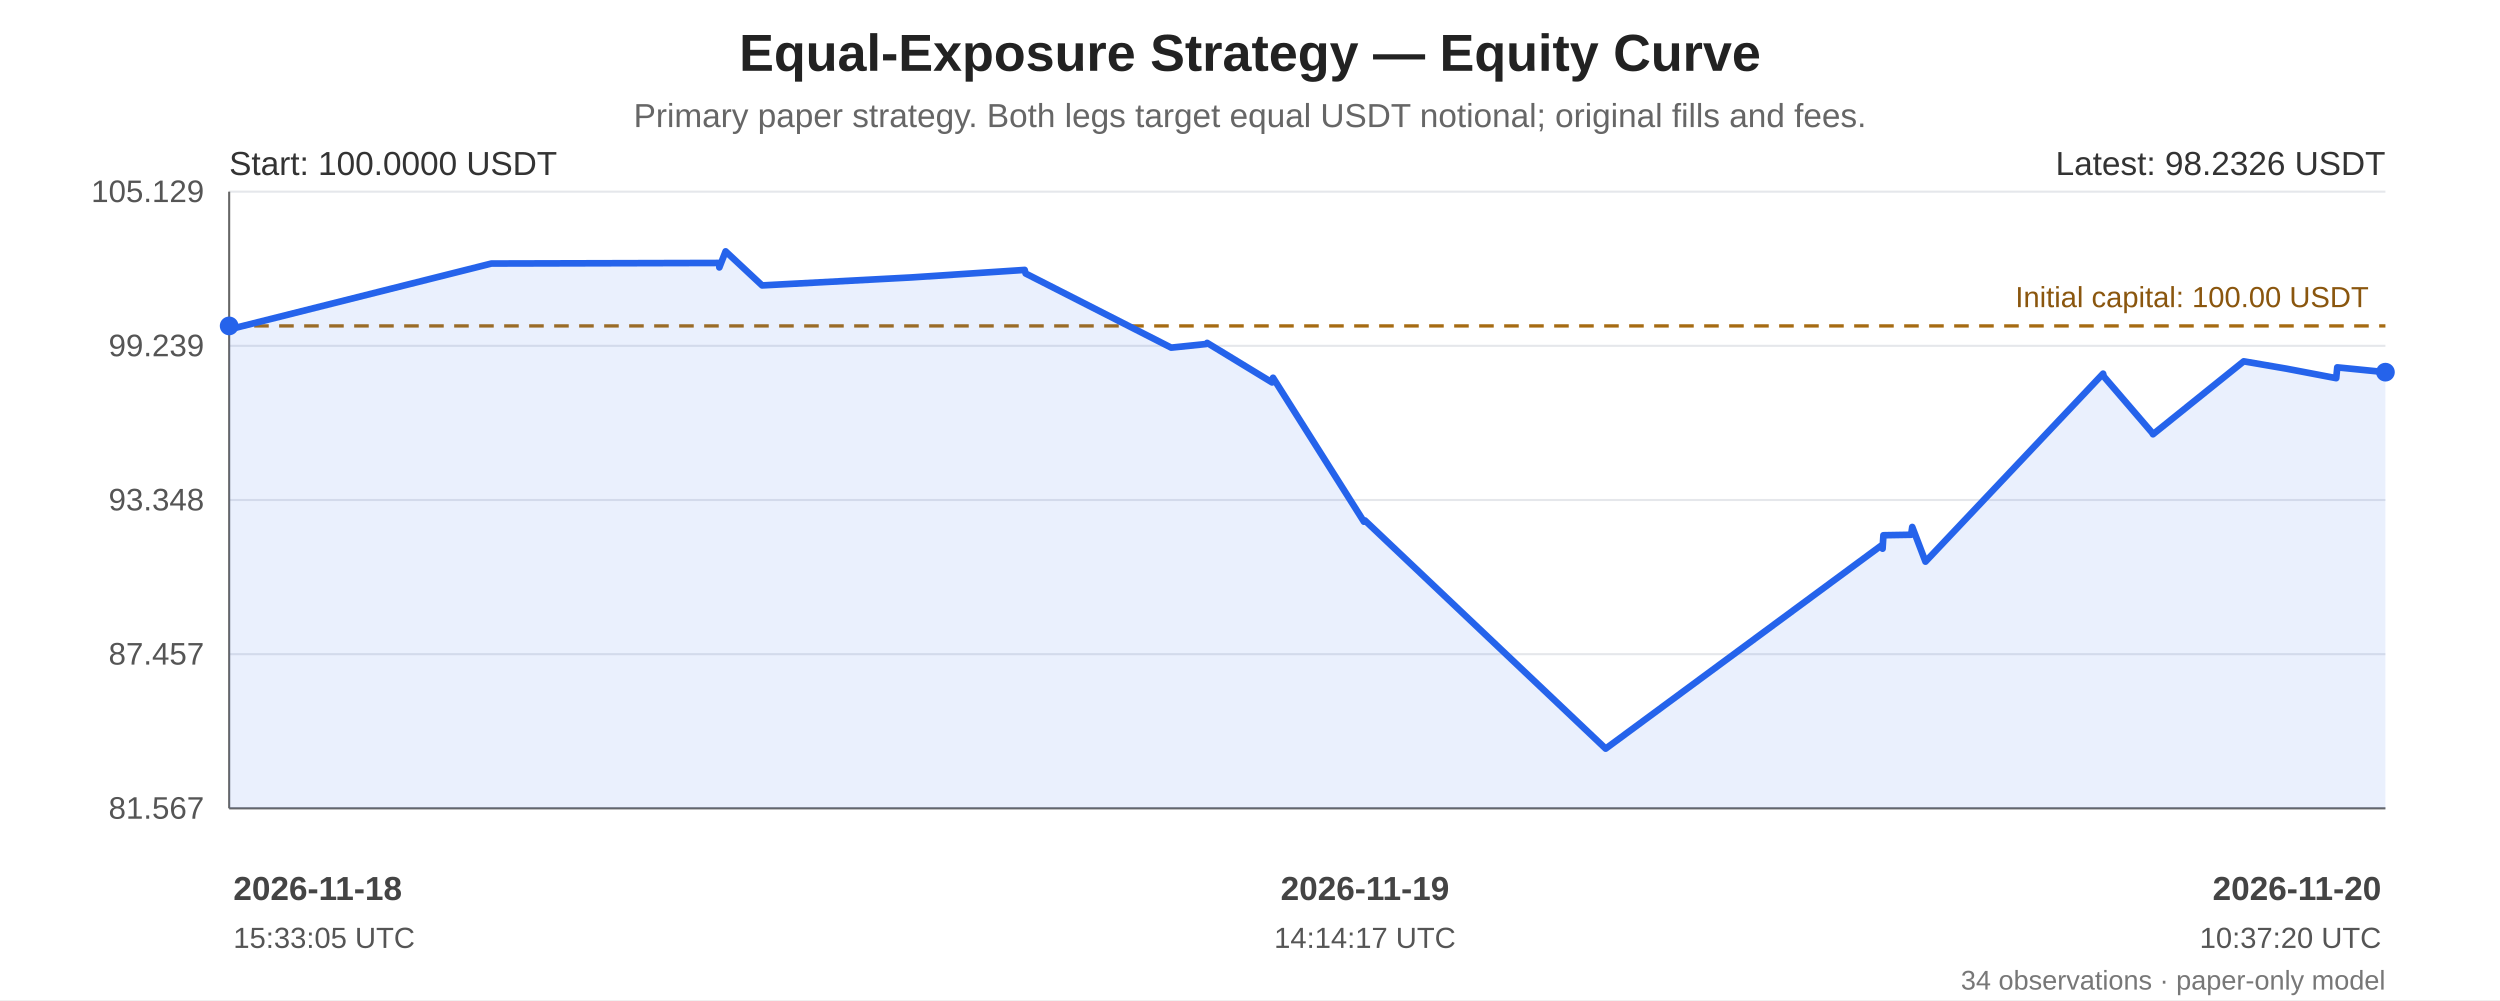
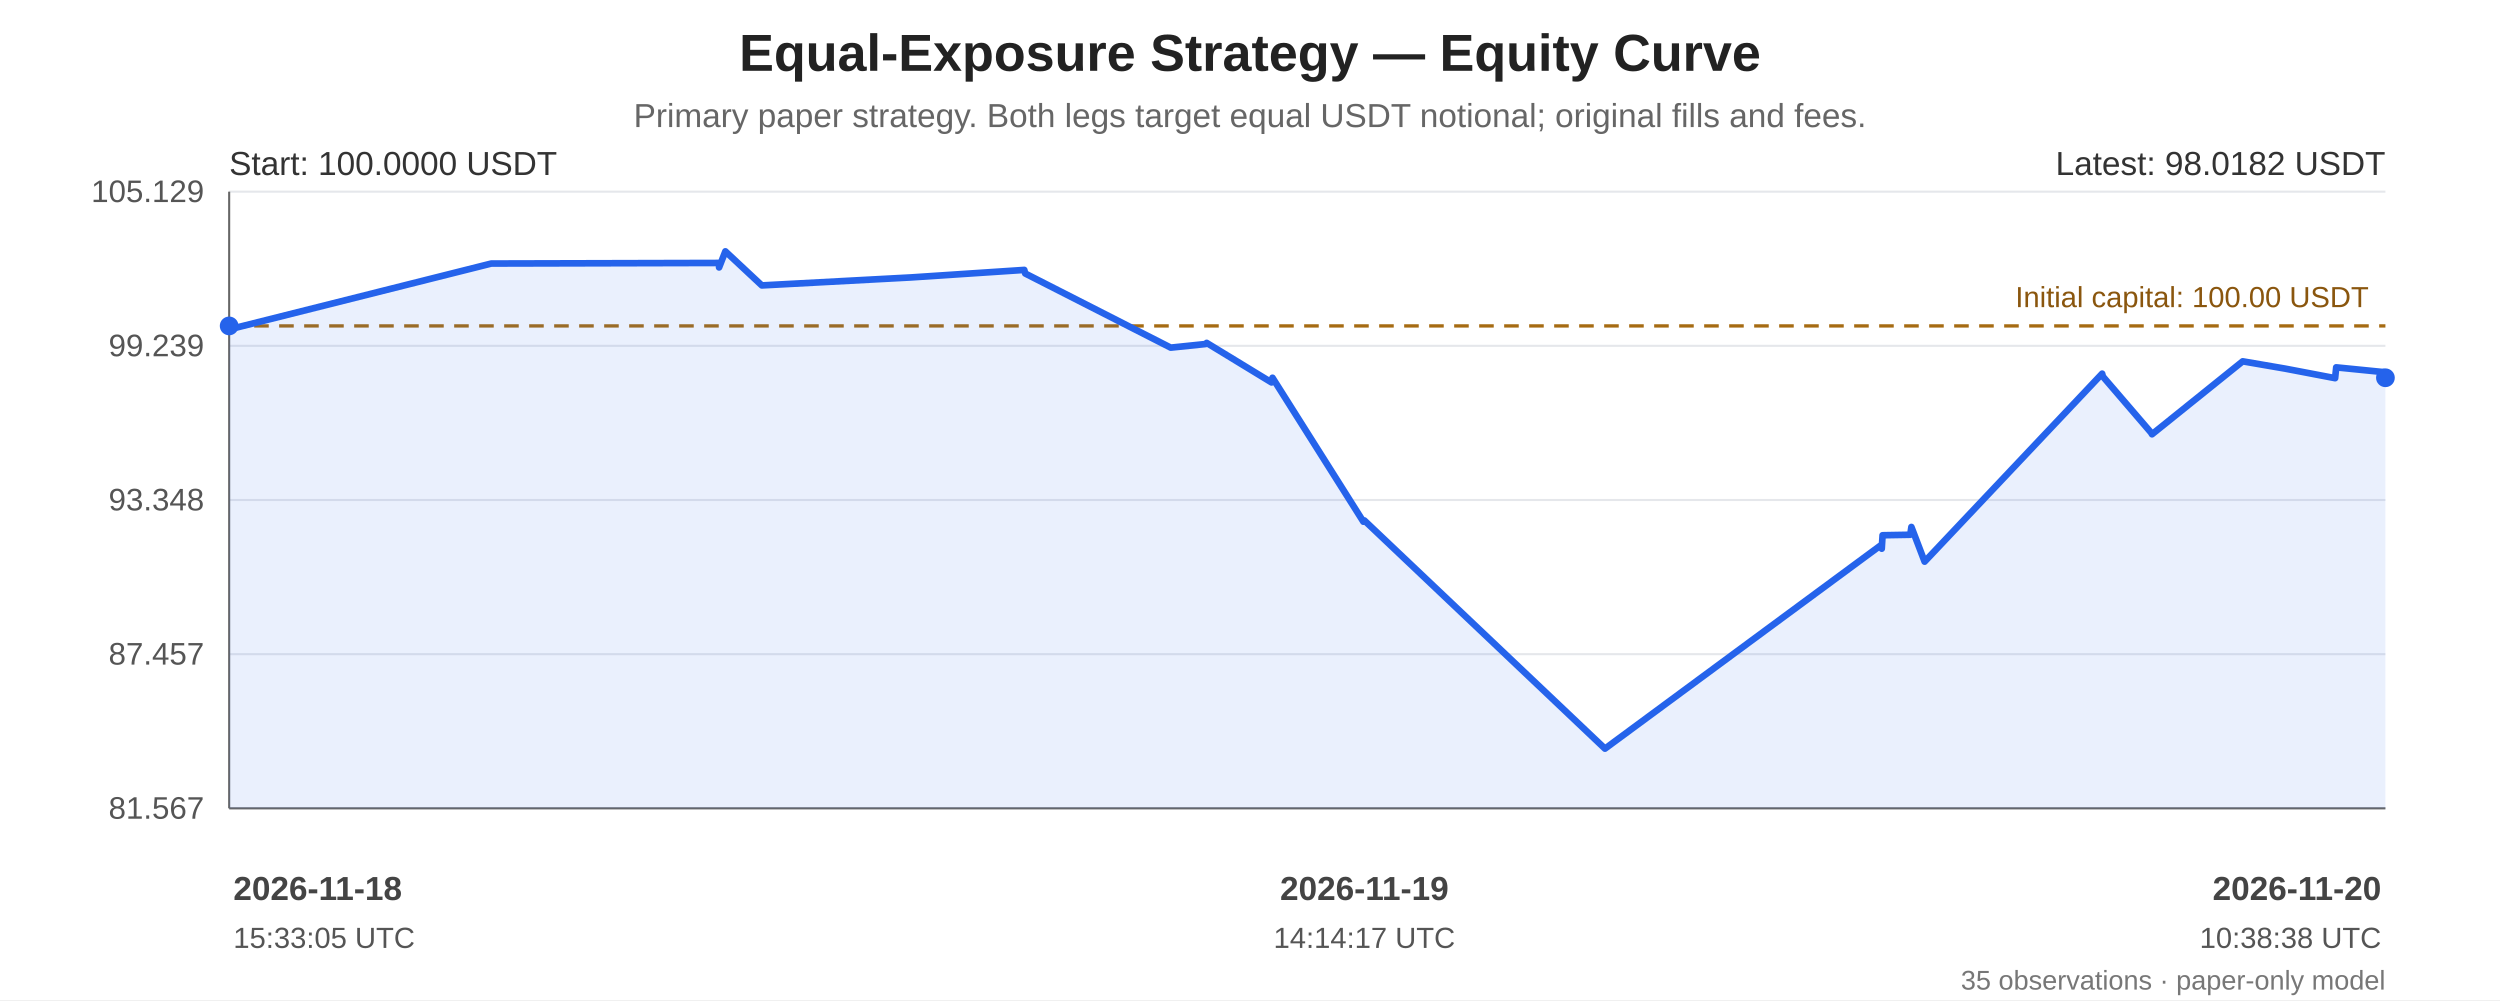
<svg xmlns="http://www.w3.org/2000/svg" width="1200" height="480" viewBox="0 0 1200 480" role="img" aria-labelledby="chart-title chart-desc">
  <rect width="100%" height="100%" fill="#ffffff" />
  <g font-family="Arial, sans-serif" fill="#222">
    <text x="600.0" y="34" font-size="25" font-weight="bold" text-anchor="middle">Equal-Exposure Strategy — Equity Curve</text>
    <text x="600.0" y="61" font-size="16" fill="#666" text-anchor="middle">Primary paper strategy. Both legs target equal USDT notional; original fills and fees.</text>
    <line x1="110" y1="92.00" x2="1145" y2="92.00" stroke="#e5e7eb" stroke-width="1" />
    <text x="98" y="97.00" text-anchor="end" font-size="15" fill="#555">105.129</text>
    <line x1="110" y1="166.00" x2="1145" y2="166.00" stroke="#e5e7eb" stroke-width="1" />
    <text x="98" y="171.00" text-anchor="end" font-size="15" fill="#555">99.239</text>
    <line x1="110" y1="240.00" x2="1145" y2="240.00" stroke="#e5e7eb" stroke-width="1" />
    <text x="98" y="245.00" text-anchor="end" font-size="15" fill="#555">93.348</text>
    <line x1="110" y1="314.00" x2="1145" y2="314.00" stroke="#e5e7eb" stroke-width="1" />
    <text x="98" y="319.00" text-anchor="end" font-size="15" fill="#555">87.457</text>
    <line x1="110" y1="388.00" x2="1145" y2="388.00" stroke="#e5e7eb" stroke-width="1" />
    <text x="98" y="393.00" text-anchor="end" font-size="15" fill="#555">81.567</text>
    <line x1="110" y1="92" x2="110" y2="388" stroke="#666" />
    <line x1="110" y1="388" x2="1145" y2="388" stroke="#666" />
    <line x1="110" y1="156.44" x2="1145" y2="156.44" stroke="#a66b12" stroke-width="1.6" stroke-dasharray="7 5" />
    <text x="1137" y="147.44" text-anchor="end" font-size="14" fill="#8a560e">Initial capital: 100.00 USDT</text>
-     <polygon points="110.00,156.44 110.08,158.21 110.47,158.00 235.87,126.50 345.16,126.22 345.28,128.36 348.30,120.65 365.81,137.00 437.55,133.16 491.84,129.56 492.30,131.28 562.17,166.87 578.94,165.13 579.43,164.59 610.59,183.56 611.06,181.33 654.69,250.42 655.17,249.82 770.72,359.35 903.52,261.49 903.64,263.37 904.04,256.92 917.33,256.68 917.88,252.95 924.23,269.59 1009.48,179.36 1009.85,180.76 1032.96,207.65 1033.44,208.45 1076.99,173.44 1097.40,176.95 1121.37,181.52 1121.89,176.33 1145.00,178.64 1145.00,388 110.00,388" fill="#2563eb" opacity="0.10" />
-     <polyline points="110.00,156.44 110.08,158.21 110.47,158.00 235.87,126.50 345.16,126.22 345.28,128.36 348.30,120.65 365.81,137.00 437.55,133.16 491.84,129.56 492.30,131.28 562.17,166.87 578.94,165.13 579.43,164.59 610.59,183.56 611.06,181.33 654.69,250.42 655.17,249.82 770.72,359.35 903.52,261.49 903.64,263.37 904.04,256.92 917.33,256.68 917.88,252.95 924.23,269.59 1009.48,179.36 1009.85,180.76 1032.96,207.65 1033.44,208.45 1076.99,173.44 1097.40,176.95 1121.37,181.52 1121.89,176.33 1145.00,178.64" fill="none" stroke="#2563eb" stroke-width="3.2" stroke-linejoin="round" stroke-linecap="round" />
+     <polygon points="110.00,156.44 110.08,158.21 110.47,158.00 235.81,126.50 345.04,126.22 345.16,128.36 348.18,120.65 365.68,137.00 437.38,133.16 491.65,129.56 492.11,131.28 561.95,166.87 578.70,165.13 579.20,164.59 610.33,183.56 610.80,181.33 654.42,250.42 654.89,249.82 770.39,359.35 903.12,261.49 903.24,263.37 903.64,256.92 916.92,256.68 917.47,252.95 923.82,269.59 1009.03,179.36 1009.40,180.76 1032.50,207.65 1032.97,208.45 1076.50,173.44 1096.90,176.95 1120.85,181.52 1121.38,176.33 1144.48,178.64 1145.00,181.33 1145.00,388 110.00,388" fill="#2563eb" opacity="0.10" />
+     <polyline points="110.00,156.44 110.08,158.21 110.47,158.00 235.81,126.50 345.04,126.22 345.16,128.36 348.18,120.65 365.68,137.00 437.38,133.16 491.65,129.56 492.11,131.28 561.95,166.87 578.70,165.13 579.20,164.59 610.33,183.56 610.80,181.33 654.42,250.42 654.89,249.82 770.39,359.35 903.12,261.49 903.24,263.37 903.64,256.92 916.92,256.68 917.47,252.95 923.82,269.59 1009.03,179.36 1009.40,180.76 1032.50,207.65 1032.97,208.45 1076.50,173.44 1096.90,176.95 1120.85,181.52 1121.38,176.33 1144.48,178.64 1145.00,181.33" fill="none" stroke="#2563eb" stroke-width="3.2" stroke-linejoin="round" stroke-linecap="round" />
    <circle cx="110.00" cy="156.44" r="4.5" fill="#2563eb" />
-     <circle cx="1145.00" cy="178.64" r="4.5" fill="#2563eb" />
+     <circle cx="1145.00" cy="181.33" r="4.5" fill="#2563eb" />
    <text x="110" y="84" font-size="16" fill="#333">Start: 100.0000 USDT</text>
-     <text x="1145" y="84" text-anchor="end" font-size="16" fill="#333">Latest: 98.2326 USDT</text>
+     <text x="1145" y="84" text-anchor="end" font-size="16" fill="#333">Latest: 98.0182 USDT</text>
    <text x="112.00" y="432" text-anchor="start" font-size="16" font-weight="bold" fill="#444">2026-11-18</text>
    <text x="112.00" y="455" text-anchor="start" font-size="14" fill="#555">15:33:05 UTC</text>
-     <text x="655.17" y="432" text-anchor="middle" font-size="16" font-weight="bold" fill="#444">2026-11-19</text>
-     <text x="655.17" y="455" text-anchor="middle" font-size="14" fill="#555">14:14:17 UTC</text>
+     <text x="654.89" y="432" text-anchor="middle" font-size="16" font-weight="bold" fill="#444">2026-11-19</text>
+     <text x="654.89" y="455" text-anchor="middle" font-size="14" fill="#555">14:14:17 UTC</text>
    <text x="1143.00" y="432" text-anchor="end" font-size="16" font-weight="bold" fill="#444">2026-11-20</text>
-     <text x="1143.00" y="455" text-anchor="end" font-size="14" fill="#555">10:37:20 UTC</text>
-     <text x="1145" y="475" text-anchor="end" font-size="13" fill="#777">34 observations · paper-only model</text>
+     <text x="1143.00" y="455" text-anchor="end" font-size="14" fill="#555">10:38:38 UTC</text>
+     <text x="1145" y="475" text-anchor="end" font-size="13" fill="#777">35 observations · paper-only model</text>
  </g>
</svg>
